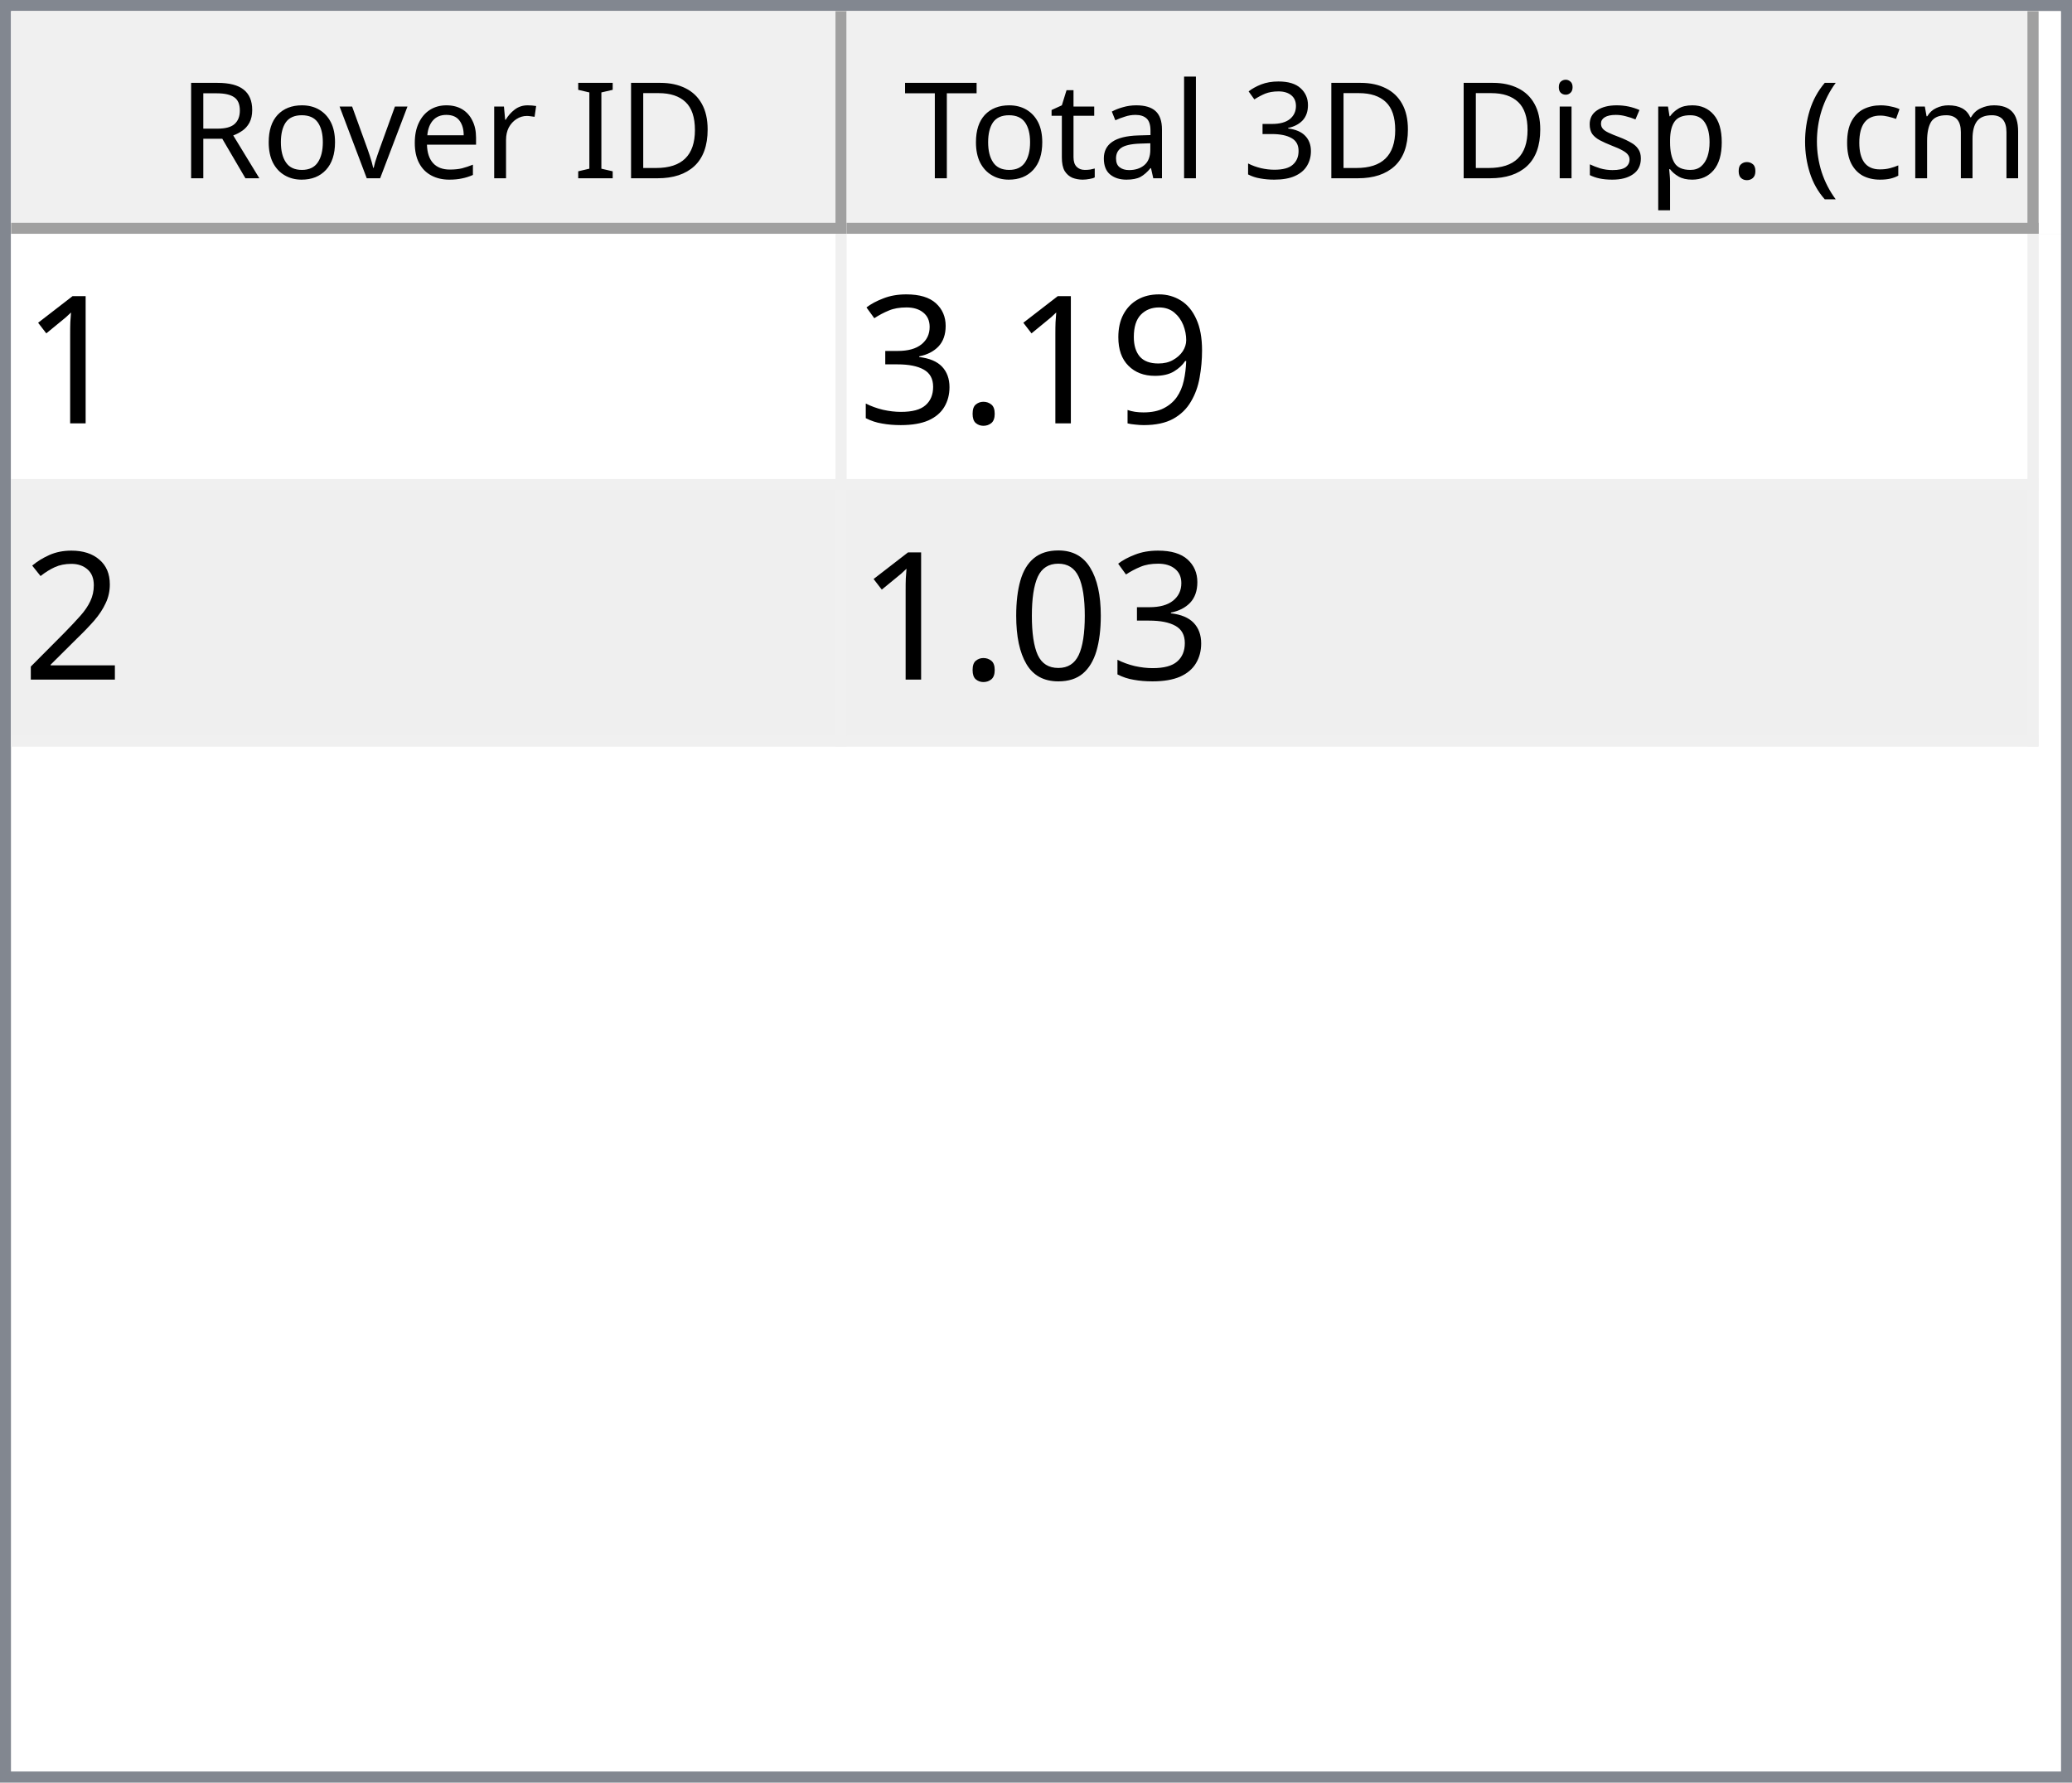
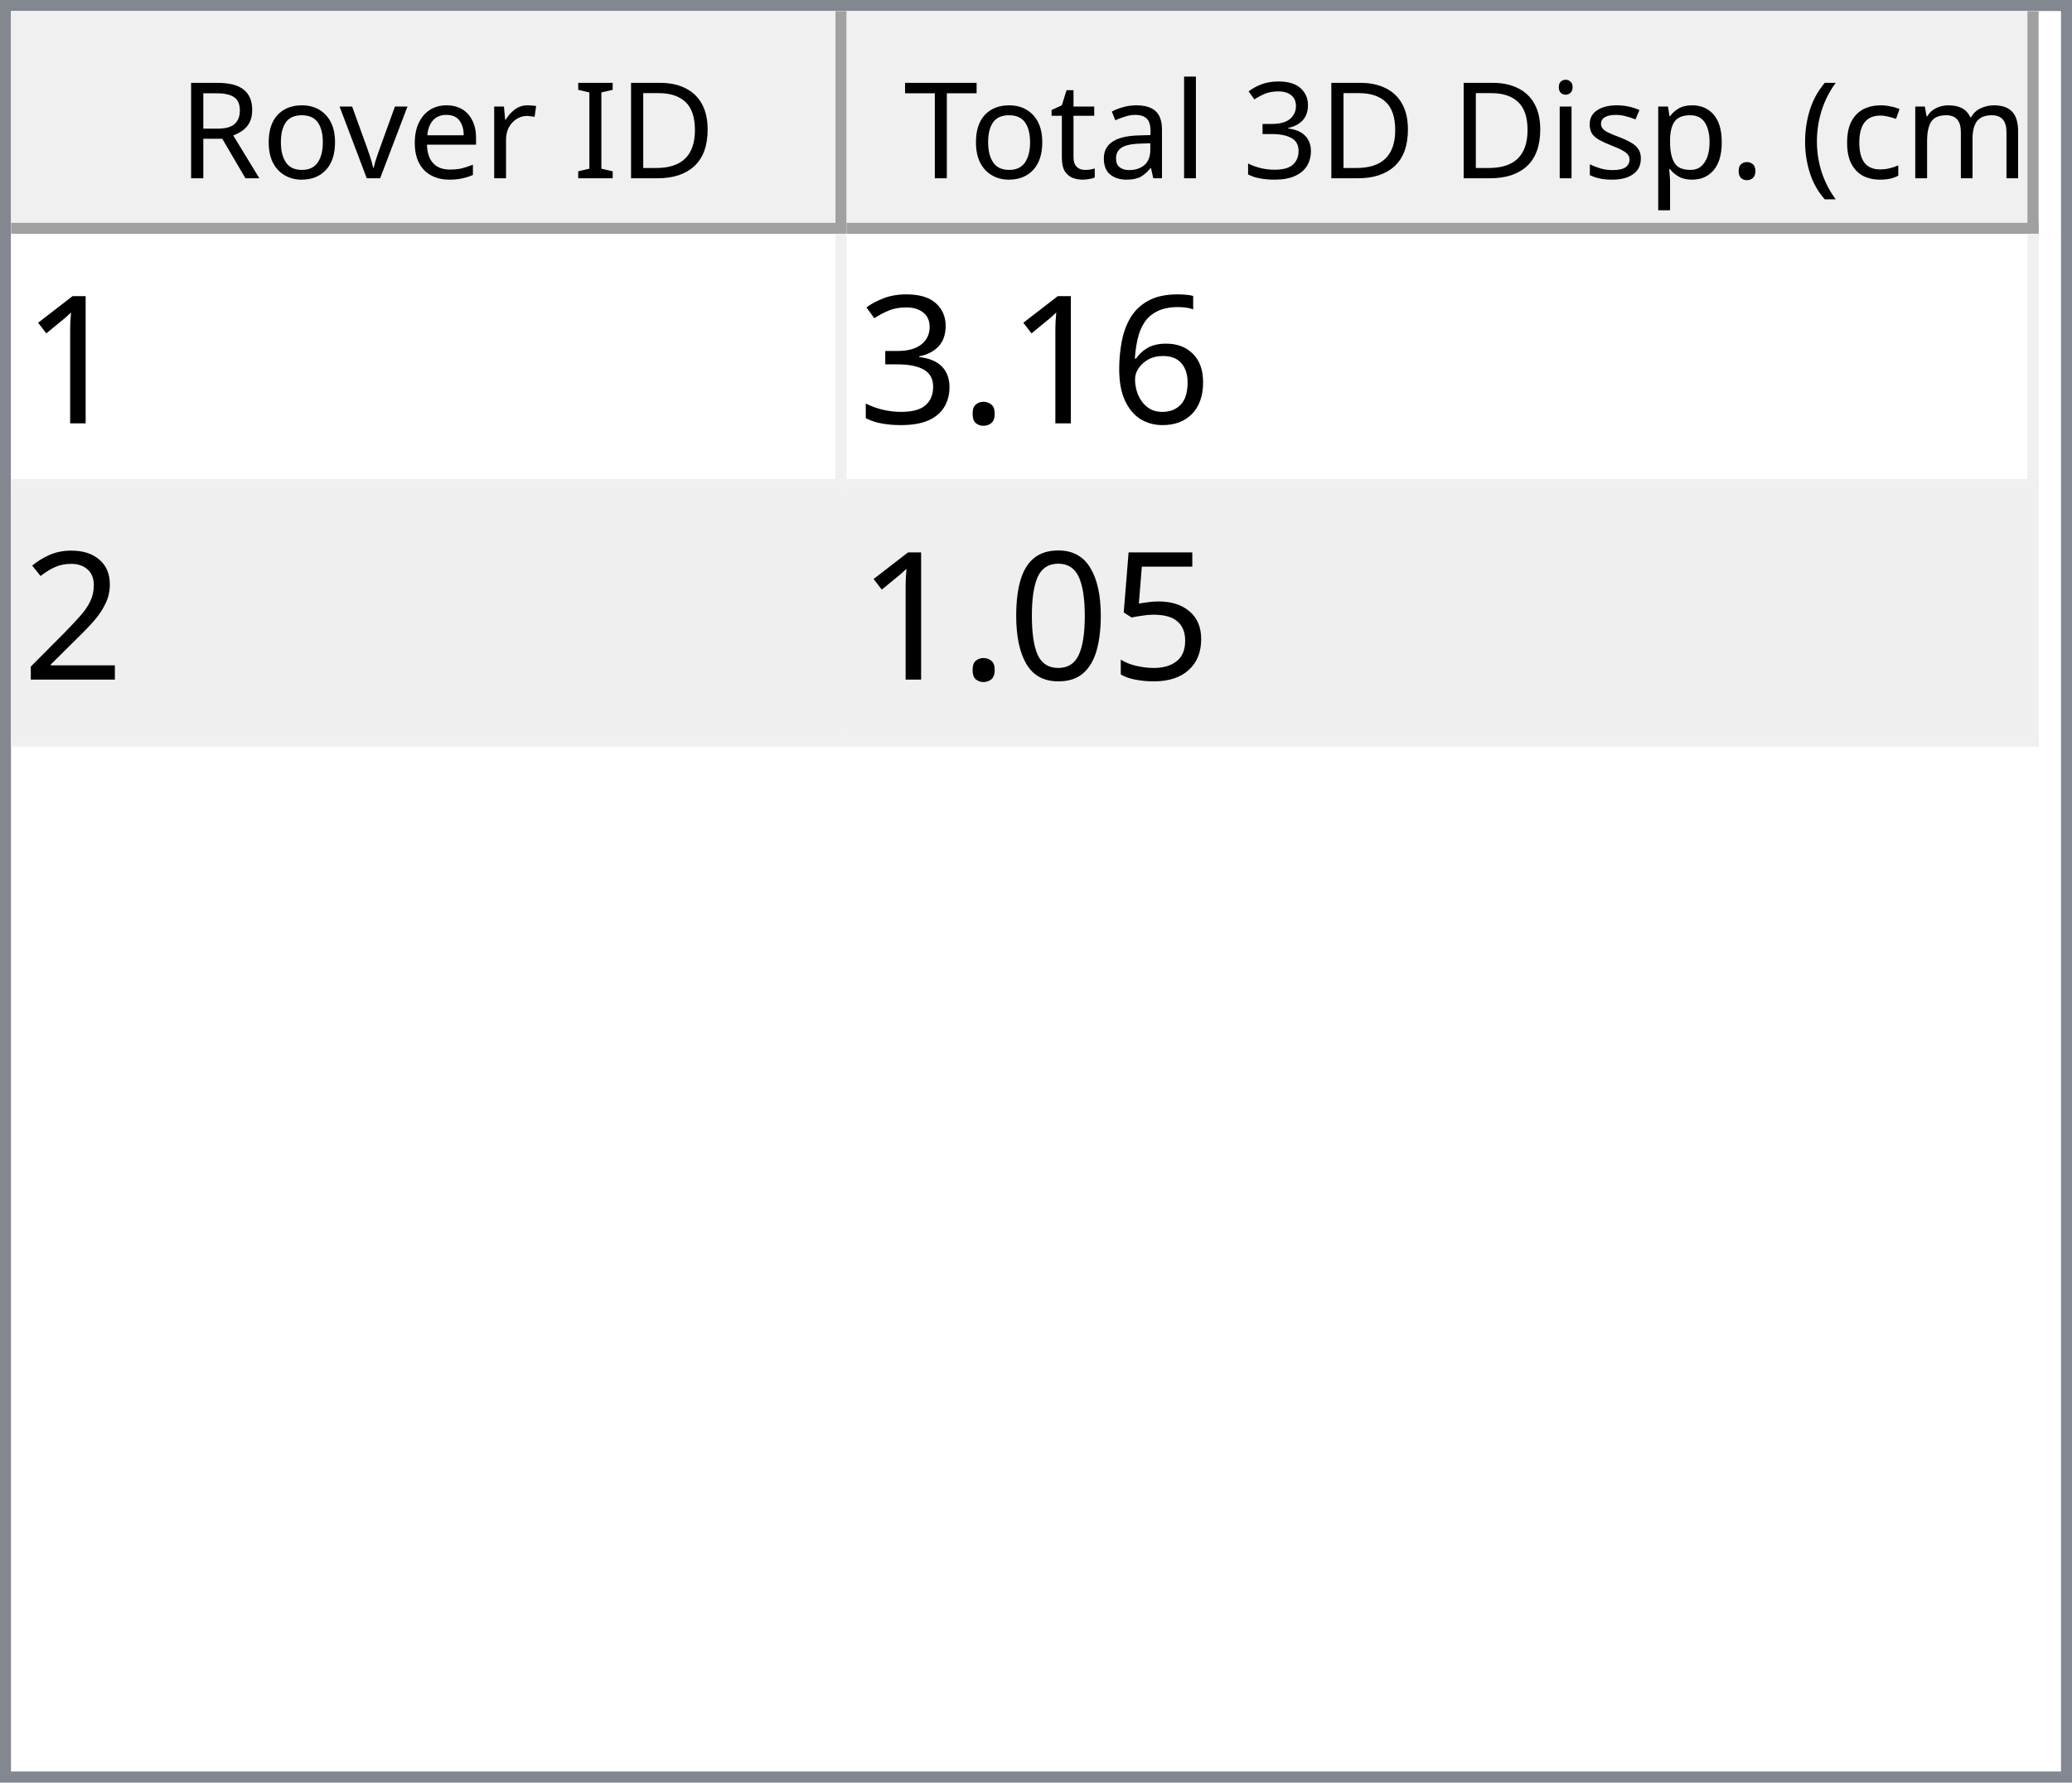
<svg xmlns="http://www.w3.org/2000/svg" style="fill-opacity:1; color-rendering:auto; color-interpolation:auto; text-rendering:auto; stroke:black; stroke-linecap:square; stroke-miterlimit:10; shape-rendering:auto; stroke-opacity:1; fill:black; stroke-dasharray:none; font-weight:normal; stroke-width:1; font-family:'Dialog'; font-style:normal; stroke-linejoin:miter; font-size:12px; stroke-dashoffset:0; image-rendering:auto;" width="186" height="160">
  <defs id="genericDefs" />
  <g>
    <defs id="defs1">
      <clipPath clipPathUnits="userSpaceOnUse" id="clipPath1">
        <path d="M0 0 L186 0 L186 160 L0 160 L0 0 Z" />
      </clipPath>
      <clipPath clipPathUnits="userSpaceOnUse" id="clipPath2">
        <path d="M0 0 L0 160 L186 160 L186 0 Z" />
      </clipPath>
      <clipPath clipPathUnits="userSpaceOnUse" id="clipPath3">
        <path d="M0 0 L0 20 L184 20 L184 0 Z" />
      </clipPath>
      <clipPath clipPathUnits="userSpaceOnUse" id="clipPath4">
        <path d="M0 0 L0 20 L75 20 L75 0 Z" />
      </clipPath>
      <clipPath clipPathUnits="userSpaceOnUse" id="clipPath5">
        <path d="M1 1 L1 19 L74 19 L74 1 Z" />
      </clipPath>
      <clipPath clipPathUnits="userSpaceOnUse" id="clipPath6">
        <path d="M0 0 L0 18 L73 18 L73 0 Z" />
      </clipPath>
      <clipPath clipPathUnits="userSpaceOnUse" id="clipPath7">
        <path d="M-0.5 -0.5 L-0.5 19.5 L74.5 19.5 L74.5 -0.5 Z" />
      </clipPath>
      <clipPath clipPathUnits="userSpaceOnUse" id="clipPath8">
        <path d="M0 0 L0 20 L107 20 L107 0 Z" />
      </clipPath>
      <clipPath clipPathUnits="userSpaceOnUse" id="clipPath9">
        <path d="M1 1 L1 19 L106 19 L106 1 Z" />
      </clipPath>
      <clipPath clipPathUnits="userSpaceOnUse" id="clipPath10">
        <path d="M0 0 L0 18 L105 18 L105 0 Z" />
      </clipPath>
      <clipPath clipPathUnits="userSpaceOnUse" id="clipPath11">
        <path d="M-0.5 -0.5 L-0.5 19.5 L106.5 19.5 L106.5 -0.5 Z" />
      </clipPath>
      <clipPath clipPathUnits="userSpaceOnUse" id="clipPath12">
        <path d="M0 0 L0 138 L184 138 L184 0 Z" />
      </clipPath>
      <clipPath clipPathUnits="userSpaceOnUse" id="clipPath13">
        <path d="M0 0 L0 46 L182 46 L182 0 Z" />
      </clipPath>
      <clipPath clipPathUnits="userSpaceOnUse" id="clipPath14">
        <path d="M-0.5 -0.5 L-0.5 45.5 L181.5 45.5 L181.5 -0.5 Z" />
      </clipPath>
      <clipPath clipPathUnits="userSpaceOnUse" id="clipPath15">
        <path d="M0 0 L0 22 L74 22 L74 0 Z" />
      </clipPath>
      <clipPath clipPathUnits="userSpaceOnUse" id="clipPath16">
        <path d="M0 0 L0 22 L106 22 L106 0 Z" />
      </clipPath>
      <font horiz-adv-x="64.551" id="font1">
        <font-face ascent="107.91" descent="25.098" units-per-em="100" style="font-style:normal; font-family:Segoe UI; font-weight:normal;" />
        <missing-glyph horiz-adv-x="64.551" d="M8.109 0 L8.109 68.266 L56.453 68.266 L56.453 0 L8.109 0 ZM15.328 7.234 L49.219 7.234 L49.219 61.031 L15.328 61.031 L15.328 7.234 Z" />
        <glyph unicode="D" horiz-adv-x="70.117" d="M9.188 0 L9.188 70.016 L28.516 70.016 Q65.531 70.016 65.531 35.891 Q65.531 19.672 55.25 9.836 Q44.969 0 27.734 0 L9.188 0 ZM17.391 62.594 L17.391 7.422 L27.828 7.422 Q41.609 7.422 49.273 14.797 Q56.938 22.172 56.938 35.688 Q56.938 62.594 28.328 62.594 L17.391 62.594 Z" />
        <glyph unicode="I" horiz-adv-x="26.611" d="M17.391 0 L9.188 0 L9.188 70.016 L17.391 70.016 L17.391 0 Z" />
        <glyph unicode=" " horiz-adv-x="27.393" d="" />
        <glyph unicode="r" horiz-adv-x="34.766" d="M34.188 41.891 Q32.078 43.5 28.125 43.5 Q23 43.5 19.555 38.672 Q16.109 33.844 16.109 25.484 L16.109 0 L8.109 0 L8.109 50 L16.109 50 L16.109 39.703 L16.312 39.703 Q18.016 44.969 21.531 47.922 Q25.047 50.875 29.391 50.875 Q32.516 50.875 34.188 50.203 L34.188 41.891 Z" />
        <glyph unicode="e" horiz-adv-x="52.295" d="M48.297 23 L12.984 23 Q13.188 14.656 17.484 10.109 Q21.781 5.562 29.297 5.562 Q37.75 5.562 44.828 11.141 L44.828 3.609 Q38.234 -1.172 27.391 -1.172 Q16.797 -1.172 10.742 5.641 Q4.688 12.453 4.688 24.812 Q4.688 36.469 11.305 43.82 Q17.922 51.172 27.734 51.172 Q37.547 51.172 42.922 44.828 Q48.297 38.484 48.297 27.203 L48.297 23 ZM40.094 29.781 Q40.047 36.719 36.75 40.578 Q33.453 44.438 27.594 44.438 Q21.922 44.438 17.969 40.383 Q14.016 36.328 13.094 29.781 L40.094 29.781 Z" />
        <glyph unicode="v" horiz-adv-x="47.9" d="M47.406 50 L27.484 0 L19.625 0 L0.688 50 L9.469 50 L22.172 13.672 Q23.578 9.672 23.922 6.688 L24.125 6.688 Q24.609 10.453 25.688 13.484 L38.969 50 L47.406 50 Z" />
        <glyph unicode="o" horiz-adv-x="58.594" d="M29 -1.172 Q17.922 -1.172 11.305 5.836 Q4.688 12.844 4.688 24.422 Q4.688 37.016 11.57 44.094 Q18.453 51.172 30.172 51.172 Q41.359 51.172 47.633 44.289 Q53.906 37.406 53.906 25.203 Q53.906 13.234 47.141 6.031 Q40.375 -1.172 29 -1.172 ZM29.594 44.438 Q21.875 44.438 17.383 39.188 Q12.891 33.938 12.891 24.703 Q12.891 15.828 17.43 10.695 Q21.969 5.562 29.594 5.562 Q37.359 5.562 41.531 10.594 Q45.703 15.625 45.703 24.906 Q45.703 34.281 41.531 39.359 Q37.359 44.438 29.594 44.438 Z" />
        <glyph unicode="R" horiz-adv-x="59.814" d="M59.375 0 L49.609 0 L37.891 19.625 Q36.281 22.359 34.766 24.289 Q33.25 26.219 31.664 27.438 Q30.078 28.656 28.25 29.219 Q26.422 29.781 24.125 29.781 L17.391 29.781 L17.391 0 L9.188 0 L9.188 70.016 L30.078 70.016 Q34.672 70.016 38.555 68.867 Q42.438 67.719 45.289 65.375 Q48.141 63.031 49.758 59.547 Q51.375 56.062 51.375 51.375 Q51.375 47.703 50.273 44.656 Q49.172 41.609 47.148 39.211 Q45.125 36.812 42.266 35.133 Q39.406 33.453 35.844 32.516 L35.844 32.328 Q37.594 31.547 38.891 30.547 Q40.188 29.547 41.359 28.18 Q42.531 26.812 43.68 25.078 Q44.828 23.344 46.234 21.047 L59.375 0 ZM17.391 62.594 L17.391 37.203 L28.516 37.203 Q31.594 37.203 34.203 38.133 Q36.812 39.062 38.719 40.797 Q40.625 42.531 41.703 45.047 Q42.781 47.562 42.781 50.688 Q42.781 56.297 39.141 59.445 Q35.5 62.594 28.609 62.594 L17.391 62.594 Z" />
        <glyph unicode=")" horiz-adv-x="30.176" d="M8.297 -15.922 L1.172 -15.922 Q16.406 2.344 16.406 26.812 Q16.406 51.469 1.078 70.016 L8.297 70.016 Q23.531 52.156 23.531 26.703 Q23.531 1.375 8.297 -15.922 Z" />
        <glyph unicode="m" horiz-adv-x="86.133" d="M79.109 0 L71.094 0 L71.094 28.719 Q71.094 37.016 68.531 40.727 Q65.969 44.438 59.906 44.438 Q54.781 44.438 51.195 39.75 Q47.609 35.062 47.609 28.516 L47.609 0 L39.594 0 L39.594 29.688 Q39.594 44.438 28.219 44.438 Q22.953 44.438 19.531 40.016 Q16.109 35.594 16.109 28.516 L16.109 0 L8.109 0 L8.109 50 L16.109 50 L16.109 42.094 L16.312 42.094 Q21.625 51.172 31.844 51.172 Q36.969 51.172 40.773 48.312 Q44.578 45.453 46 40.828 Q51.562 51.172 62.594 51.172 Q79.109 51.172 79.109 30.812 L79.109 0 Z" />
        <glyph unicode="c" horiz-adv-x="46.191" d="M42.188 2.297 Q36.422 -1.172 28.516 -1.172 Q17.828 -1.172 11.258 5.789 Q4.688 12.75 4.688 23.828 Q4.688 36.188 11.766 43.68 Q18.844 51.172 30.672 51.172 Q37.25 51.172 42.281 48.734 L42.281 40.531 Q36.719 44.438 30.375 44.438 Q22.703 44.438 17.797 38.945 Q12.891 33.453 12.891 24.516 Q12.891 15.719 17.508 10.641 Q22.125 5.562 29.891 5.562 Q36.422 5.562 42.188 9.906 L42.188 2.297 Z" />
        <glyph unicode="(" horiz-adv-x="30.176" d="M29.109 -15.922 L21.969 -15.922 Q6.844 1.375 6.844 26.703 Q6.844 52.156 21.969 70.016 L29.203 70.016 Q13.875 51.469 13.875 26.812 Q13.875 2.344 29.109 -15.922 Z" />
        <glyph unicode="." horiz-adv-x="21.68" d="M10.891 -1.078 Q8.641 -1.078 7.055 0.539 Q5.469 2.156 5.469 4.391 Q5.469 6.641 7.055 8.273 Q8.641 9.906 10.891 9.906 Q13.188 9.906 14.797 8.273 Q16.406 6.641 16.406 4.391 Q16.406 2.156 14.797 0.539 Q13.188 -1.078 10.891 -1.078 Z" />
        <glyph unicode="p" horiz-adv-x="58.789" d="M16.312 7.234 L16.109 7.234 L16.109 -23 L8.109 -23 L8.109 50 L16.109 50 L16.109 41.219 L16.312 41.219 Q22.219 51.172 33.594 51.172 Q43.266 51.172 48.688 44.461 Q54.109 37.75 54.109 26.469 Q54.109 13.922 48 6.375 Q41.891 -1.172 31.297 -1.172 Q21.578 -1.172 16.312 7.234 ZM16.109 27.391 L16.109 20.406 Q16.109 14.203 20.141 9.883 Q24.172 5.562 30.375 5.562 Q37.641 5.562 41.773 11.133 Q45.906 16.703 45.906 26.609 Q45.906 34.969 42.047 39.703 Q38.188 44.438 31.594 44.438 Q24.609 44.438 20.359 39.578 Q16.109 34.719 16.109 27.391 Z" />
        <glyph unicode="s" horiz-adv-x="42.432" d="M5.078 1.812 L5.078 10.406 Q11.625 5.562 19.484 5.562 Q30.031 5.562 30.031 12.594 Q30.031 14.594 29.125 15.992 Q28.219 17.391 26.68 18.461 Q25.141 19.531 23.07 20.383 Q21 21.234 18.609 22.172 Q15.281 23.484 12.766 24.828 Q10.25 26.172 8.57 27.859 Q6.891 29.547 6.031 31.695 Q5.172 33.844 5.172 36.719 Q5.172 40.234 6.789 42.945 Q8.406 45.656 11.086 47.484 Q13.766 49.312 17.211 50.242 Q20.656 51.172 24.312 51.172 Q30.812 51.172 35.938 48.922 L35.938 40.828 Q30.422 44.438 23.25 44.438 Q21 44.438 19.195 43.922 Q17.391 43.406 16.094 42.477 Q14.797 41.547 14.086 40.258 Q13.375 38.969 13.375 37.406 Q13.375 35.453 14.086 34.133 Q14.797 32.812 16.164 31.789 Q17.531 30.766 19.484 29.938 Q21.438 29.109 23.922 28.125 Q27.25 26.859 29.883 25.516 Q32.516 24.172 34.375 22.484 Q36.234 20.797 37.234 18.602 Q38.234 16.406 38.234 13.375 Q38.234 9.672 36.602 6.938 Q34.969 4.203 32.234 2.398 Q29.5 0.594 25.93 -0.289 Q22.359 -1.172 18.453 -1.172 Q10.75 -1.172 5.078 1.812 Z" />
        <glyph unicode="i" horiz-adv-x="24.219" d="M12.203 62.703 Q10.062 62.703 8.547 64.164 Q7.031 65.625 7.031 67.875 Q7.031 70.125 8.547 71.609 Q10.062 73.094 12.203 73.094 Q14.406 73.094 15.945 71.609 Q17.484 70.125 17.484 67.875 Q17.484 65.719 15.945 64.211 Q14.406 62.703 12.203 62.703 ZM16.109 0 L8.109 0 L8.109 50 L16.109 50 L16.109 0 Z" />
        <glyph unicode="3" horiz-adv-x="53.906" d="M46.531 19.828 Q46.531 15.094 44.75 11.211 Q42.969 7.328 39.719 4.57 Q36.469 1.812 31.93 0.297 Q27.391 -1.219 21.922 -1.219 Q11.922 -1.219 6 2.594 L6 11.188 Q13.094 5.609 22.219 5.609 Q25.875 5.609 28.828 6.539 Q31.781 7.469 33.906 9.227 Q36.031 10.984 37.18 13.477 Q38.328 15.969 38.328 19.094 Q38.328 32.812 18.797 32.812 L12.984 32.812 L12.984 39.594 L18.5 39.594 Q35.797 39.594 35.797 52.484 Q35.797 64.406 22.609 64.406 Q15.188 64.406 8.688 59.422 L8.688 67.188 Q15.375 71.188 24.609 71.188 Q29 71.188 32.57 69.969 Q36.141 68.75 38.68 66.555 Q41.219 64.359 42.609 61.281 Q44 58.203 44 54.5 Q44 40.672 30.031 36.719 L30.031 36.531 Q33.594 36.141 36.625 34.797 Q39.656 33.453 41.852 31.305 Q44.047 29.156 45.289 26.25 Q46.531 23.344 46.531 19.828 Z" />
        <glyph unicode="l" horiz-adv-x="24.219" d="M16.109 0 L8.109 0 L8.109 74.031 L16.109 74.031 L16.109 0 Z" />
        <glyph unicode="a" horiz-adv-x="50.879" d="M43.891 0 L35.891 0 L35.891 7.812 L35.688 7.812 Q30.469 -1.172 20.312 -1.172 Q12.844 -1.172 8.617 2.781 Q4.391 6.734 4.391 13.281 Q4.391 27.297 20.906 29.594 L35.891 31.688 Q35.891 44.438 25.594 44.438 Q16.547 44.438 9.281 38.281 L9.281 46.484 Q16.656 51.172 26.266 51.172 Q43.891 51.172 43.891 32.516 L43.891 0 ZM35.891 25.297 L23.828 23.641 Q18.266 22.859 15.43 20.875 Q12.594 18.891 12.594 13.875 Q12.594 10.203 15.211 7.883 Q17.828 5.562 22.172 5.562 Q28.125 5.562 32.008 9.742 Q35.891 13.922 35.891 20.312 L35.891 25.297 Z" />
        <glyph unicode="t" horiz-adv-x="33.887" d="M31.297 0.484 Q28.469 -1.078 23.828 -1.078 Q10.688 -1.078 10.688 13.578 L10.688 43.172 L2.094 43.172 L2.094 50 L10.688 50 L10.688 62.203 L18.703 64.797 L18.703 50 L31.297 50 L31.297 43.172 L18.703 43.172 L18.703 14.984 Q18.703 9.969 20.414 7.82 Q22.125 5.672 26.078 5.672 Q29.109 5.672 31.297 7.328 L31.297 0.484 Z" />
        <glyph unicode="T" horiz-adv-x="52.393" d="M50.594 62.594 L30.375 62.594 L30.375 0 L22.172 0 L22.172 62.594 L2 62.594 L2 70.016 L50.594 70.016 L50.594 62.594 Z" />
      </font>
      <font horiz-adv-x="75.0" id="font2">
        <font-face ascent="100.537" descent="21.973" units-per-em="100" style="font-style:normal; font-family:sans-serif; font-weight:normal;" />
        <missing-glyph horiz-adv-x="75.0" d="M12.5 0 L12.5 62.5 L62.5 62.5 L62.5 0 L12.5 0 ZM14.062 1.562 L60.938 1.562 L60.938 60.938 L14.062 60.938 L14.062 1.562 Z" />
        <glyph unicode="1" horiz-adv-x="55.615" d="M37.25 0 L28.469 0 L28.469 56 Q25.297 52.984 20.141 49.953 Q14.984 46.922 10.891 45.406 L10.891 53.906 Q18.266 57.375 23.781 62.305 Q29.297 67.234 31.594 71.875 L37.25 71.875 L37.25 0 Z" />
-         <glyph unicode="9" horiz-adv-x="55.615" d="M5.469 16.547 L13.922 17.328 Q14.984 11.375 18.016 8.688 Q21.047 6 25.781 6 Q29.828 6 32.883 7.859 Q35.938 9.719 37.891 12.82 Q39.844 15.922 41.164 21.195 Q42.484 26.469 42.484 31.938 Q42.484 32.516 42.438 33.688 Q39.797 29.5 35.234 26.883 Q30.672 24.266 25.344 24.266 Q16.453 24.266 10.305 30.711 Q4.156 37.156 4.156 47.703 Q4.156 58.594 10.578 65.234 Q17 71.875 26.656 71.875 Q33.641 71.875 39.43 68.117 Q45.219 64.359 48.219 57.398 Q51.219 50.438 51.219 37.25 Q51.219 23.531 48.242 15.406 Q45.266 7.281 39.383 3.031 Q33.5 -1.219 25.594 -1.219 Q17.188 -1.219 11.867 3.445 Q6.547 8.109 5.469 16.547 ZM41.453 48.141 Q41.453 55.719 37.43 60.156 Q33.406 64.594 27.734 64.594 Q21.875 64.594 17.531 59.812 Q13.188 55.031 13.188 47.406 Q13.188 40.578 17.312 36.305 Q21.438 32.031 27.484 32.031 Q33.594 32.031 37.523 36.305 Q41.453 40.578 41.453 48.141 Z" />
+         <glyph unicode="6" horiz-adv-x="55.615" d="M49.75 54.047 L41.016 53.375 Q39.844 58.547 37.703 60.891 Q34.125 64.656 28.906 64.656 Q24.703 64.656 21.531 62.312 Q17.391 59.281 14.992 53.469 Q12.594 47.656 12.5 36.922 Q15.672 41.75 20.266 44.094 Q24.859 46.438 29.891 46.438 Q38.672 46.438 44.852 39.969 Q51.031 33.5 51.031 23.25 Q51.031 16.5 48.125 10.719 Q45.219 4.938 40.141 1.859 Q35.062 -1.219 28.609 -1.219 Q17.625 -1.219 10.695 6.859 Q3.766 14.938 3.766 33.5 Q3.766 54.25 11.422 63.672 Q18.109 71.875 29.438 71.875 Q37.891 71.875 43.289 67.141 Q48.688 62.406 49.75 54.047 ZM13.875 23.188 Q13.875 18.656 15.797 14.508 Q17.719 10.359 21.188 8.18 Q24.656 6 28.469 6 Q34.031 6 38.039 10.492 Q42.047 14.984 42.047 22.703 Q42.047 30.125 38.086 34.398 Q34.125 38.672 28.125 38.672 Q22.172 38.672 18.023 34.398 Q13.875 30.125 13.875 23.188 Z" />
        <glyph unicode="." horiz-adv-x="27.783" d="M9.078 0 L9.078 10.016 L19.094 10.016 L19.094 0 L9.078 0 Z" />
        <glyph unicode="3" horiz-adv-x="55.615" d="M4.203 18.891 L12.984 20.062 Q14.5 12.594 18.141 9.297 Q21.781 6 27 6 Q33.203 6 37.477 10.297 Q41.75 14.594 41.75 20.953 Q41.75 27 37.797 30.93 Q33.844 34.859 27.734 34.859 Q25.25 34.859 21.531 33.891 L22.516 41.609 Q23.391 41.5 23.922 41.5 Q29.547 41.5 34.039 44.43 Q38.531 47.359 38.531 53.469 Q38.531 58.297 35.258 61.477 Q31.984 64.656 26.812 64.656 Q21.688 64.656 18.266 61.43 Q14.844 58.203 13.875 51.766 L5.078 53.328 Q6.688 62.156 12.398 67.016 Q18.109 71.875 26.609 71.875 Q32.469 71.875 37.398 69.359 Q42.328 66.844 44.945 62.5 Q47.562 58.156 47.562 53.266 Q47.562 48.641 45.07 44.828 Q42.578 41.016 37.703 38.766 Q44.047 37.312 47.562 32.695 Q51.078 28.078 51.078 21.141 Q51.078 11.766 44.242 5.25 Q37.406 -1.266 26.953 -1.266 Q17.531 -1.266 11.305 4.352 Q5.078 9.969 4.203 18.891 Z" />
        <glyph unicode="2" horiz-adv-x="55.615" d="M50.344 8.453 L50.344 0 L3.031 0 Q2.938 3.172 4.047 6.109 Q5.859 10.938 9.836 15.625 Q13.812 20.312 21.344 26.469 Q33.016 36.031 37.117 41.625 Q41.219 47.219 41.219 52.203 Q41.219 57.422 37.477 61.008 Q33.734 64.594 27.734 64.594 Q21.391 64.594 17.578 60.789 Q13.766 56.984 13.719 50.25 L4.688 51.172 Q5.609 61.281 11.664 66.578 Q17.719 71.875 27.938 71.875 Q38.234 71.875 44.242 66.164 Q50.25 60.453 50.25 52 Q50.25 47.703 48.492 43.555 Q46.734 39.406 42.656 34.812 Q38.578 30.219 29.109 22.219 Q21.188 15.578 18.945 13.211 Q16.703 10.844 15.234 8.453 L50.344 8.453 Z" />
+         <glyph unicode="5" horiz-adv-x="55.615" d="M4.156 18.75 L13.375 19.531 Q14.406 12.797 18.141 9.398 Q21.875 6 27.156 6 Q33.5 6 37.891 10.789 Q42.281 15.578 42.281 23.484 Q42.281 31 38.062 35.352 Q33.844 39.703 27 39.703 Q22.75 39.703 19.336 37.773 Q15.922 35.844 13.969 32.766 L5.719 33.844 L12.641 70.609 L48.25 70.609 L48.25 62.203 L19.672 62.203 L15.828 42.969 Q22.266 47.469 29.344 47.469 Q38.719 47.469 45.164 40.969 Q51.609 34.469 51.609 24.266 Q51.609 14.547 45.953 7.469 Q39.062 -1.219 27.156 -1.219 Q17.391 -1.219 11.211 4.25 Q5.031 9.719 4.156 18.75 Z" />
        <glyph unicode="0" horiz-adv-x="55.615" d="M4.156 35.297 Q4.156 48 6.766 55.742 Q9.375 63.484 14.523 67.68 Q19.672 71.875 27.484 71.875 Q33.25 71.875 37.594 69.555 Q41.938 67.234 44.773 62.867 Q47.609 58.5 49.219 52.227 Q50.828 45.953 50.828 35.297 Q50.828 22.703 48.242 14.969 Q45.656 7.234 40.508 3.008 Q35.359 -1.219 27.484 -1.219 Q17.141 -1.219 11.234 6.203 Q4.156 15.141 4.156 35.297 ZM13.188 35.297 Q13.188 17.672 17.312 11.836 Q21.438 6 27.484 6 Q33.547 6 37.672 11.859 Q41.797 17.719 41.797 35.297 Q41.797 52.984 37.672 58.789 Q33.547 64.594 27.391 64.594 Q21.344 64.594 17.719 59.469 Q13.188 52.938 13.188 35.297 Z" />
      </font>
    </defs>
    <g style="fill:white; stroke:white;">
      <rect x="0" y="0" width="186" style="clip-path:url(#clipPath1); stroke:none;" height="160" />
    </g>
    <g style="fill:white; text-rendering:optimizeSpeed; color-rendering:optimizeSpeed; image-rendering:optimizeSpeed; shape-rendering:crispEdges; stroke:white; color-interpolation:sRGB;">
      <rect x="0" width="186" height="160" y="0" style="stroke:none;" />
      <path style="stroke:none;" d="M0 160 L186 160 L186 0 L0 0 Z" />
    </g>
    <g style="fill:rgb(240,240,240); font-family:'Segoe UI'; stroke:rgb(240,240,240);">
      <rect x="0" y="0" width="186" style="clip-path:url(#clipPath2); stroke:none;" height="160" />
    </g>
    <g style="fill:rgb(130,135,144); font-family:'Segoe UI'; stroke:rgb(130,135,144);">
      <path d="M0 0 L186 0 L186 160 L0 160 L0 0 ZM1 1 L185 1 L185 159 L1 159 L1 1 Z" style="fill-rule:evenodd; clip-path:url(#clipPath2); stroke:none;" />
    </g>
    <g style="fill:white; font-family:'Segoe UI'; stroke:white;" transform="translate(1,1)">
      <rect x="0" y="0" width="184" style="clip-path:url(#clipPath3); stroke:none;" height="20" />
    </g>
    <g style="fill:rgb(240,240,240); font-family:'Segoe UI'; stroke:rgb(240,240,240);" transform="translate(1,1)">
      <rect x="0" y="0" width="75" style="clip-path:url(#clipPath4); stroke:none;" height="20" />
    </g>
    <g style="font-family:'Segoe UI';" transform="translate(2,2)">
      <text x="14" xml:space="preserve" y="14" style="clip-path:url(#clipPath6); stroke:none;">Rover ID</text>
    </g>
    <g style="fill:rgb(160,160,160); font-family:'Segoe UI'; stroke:rgb(160,160,160); stroke-linejoin:bevel;" transform="translate(1.5,1.5)">
      <line x1="74" x2="74" y1="0" style="fill:none; clip-path:url(#clipPath7);" y2="19" />
    </g>
    <g style="fill:rgb(160,160,160); font-family:'Segoe UI'; stroke:rgb(160,160,160); stroke-linejoin:bevel;" transform="matrix(1,0,0,1,1,1) translate(0.5,0.5)">
      <line x1="0" x2="74" y1="19" style="fill:none; clip-path:url(#clipPath7);" y2="19" />
    </g>
    <g style="fill:rgb(240,240,240); font-family:'Segoe UI'; stroke:rgb(240,240,240);" transform="translate(76,1)">
      <rect x="0" y="0" width="107" style="clip-path:url(#clipPath8); stroke:none;" height="20" />
    </g>
    <g style="font-family:'Segoe UI';" transform="translate(77,2)">
      <text x="1" xml:space="preserve" y="14" style="clip-path:url(#clipPath10); stroke:none;"> Total 3D Disp. (cm)</text>
    </g>
    <g style="fill:rgb(160,160,160); font-family:'Segoe UI'; stroke:rgb(160,160,160); stroke-linejoin:bevel;" transform="translate(76.5,1.5)">
      <line x1="106" x2="106" y1="0" style="fill:none; clip-path:url(#clipPath11);" y2="19" />
    </g>
    <g style="fill:rgb(160,160,160); font-family:'Segoe UI'; stroke:rgb(160,160,160); stroke-linejoin:bevel;" transform="matrix(1,0,0,1,76,1) translate(0.5,0.5)">
      <line x1="0" x2="106" y1="19" style="fill:none; clip-path:url(#clipPath11);" y2="19" />
    </g>
    <g style="fill:white; font-family:'Segoe UI'; stroke:white;" transform="translate(1,21)">
      <rect x="0" y="0" width="184" style="clip-path:url(#clipPath12); stroke:none;" height="138" />
    </g>
    <g style="fill:rgb(240,240,240); font-size:16px; font-family:sans-serif; stroke:rgb(240,240,240);" transform="translate(1,21)">
      <rect x="0" y="0" width="182" style="clip-path:url(#clipPath13); stroke:none;" height="46" />
      <line transform="translate(0.5,0.5)" x1="0" x2="181" y1="22" style="clip-path:url(#clipPath14); fill:none; stroke-linejoin:bevel;" y2="22" />
    </g>
    <g transform="matrix(1,0,0,1,1,21) translate(0.5,0.5)" style="fill:rgb(240,240,240); font-size:16px; font-family:sans-serif; stroke:rgb(240,240,240); stroke-linejoin:bevel;">
      <line x1="0" x2="181" y1="45" style="fill:none; clip-path:url(#clipPath14);" y2="45" />
    </g>
    <g transform="matrix(1,0,0,1,1,21) translate(0.5,0.5)" style="fill:rgb(240,240,240); font-size:16px; font-family:sans-serif; stroke:rgb(240,240,240); stroke-linejoin:bevel;">
      <line x1="74" x2="74" y1="0" style="fill:none; clip-path:url(#clipPath14);" y2="45" />
    </g>
    <g transform="matrix(1,0,0,1,1,21) translate(0.5,0.5)" style="fill:rgb(240,240,240); font-size:16px; font-family:sans-serif; stroke:rgb(240,240,240); stroke-linejoin:bevel;">
      <line x1="181" x2="181" y1="0" style="fill:none; clip-path:url(#clipPath14);" y2="45" />
    </g>
    <g style="fill:white; font-size:16px; font-family:sans-serif; stroke:white;" transform="matrix(1,0,0,1,1,21)">
      <rect x="0" y="0" width="74" style="clip-path:url(#clipPath15); stroke:none;" height="22" />
      <text x="1" y="17" style="fill:black; clip-path:url(#clipPath15); stroke:none;" xml:space="preserve">1</text>
    </g>
    <g style="fill:white; font-size:16px; font-family:sans-serif; stroke:white;" transform="matrix(1,0,0,1,1,21) translate(75,0)">
      <rect x="0" y="0" width="106" style="clip-path:url(#clipPath16); stroke:none;" height="22" />
-       <text x="1" y="17" style="fill:black; clip-path:url(#clipPath16); stroke:none;" xml:space="preserve">3.19</text>
+       <text x="1" y="17" style="fill:black; clip-path:url(#clipPath16); stroke:none;" xml:space="preserve">3.16</text>
    </g>
    <g style="fill:rgb(239,239,239); font-size:16px; font-family:sans-serif; stroke:rgb(239,239,239);" transform="matrix(1,0,0,1,1,21) translate(0,23)">
      <rect x="0" y="0" width="74" style="clip-path:url(#clipPath15); stroke:none;" height="22" />
      <text x="1" y="17" style="fill:black; clip-path:url(#clipPath15); stroke:none;" xml:space="preserve">2</text>
    </g>
    <g style="fill:rgb(239,239,239); font-size:16px; font-family:sans-serif; stroke:rgb(239,239,239);" transform="matrix(1,0,0,1,1,21) translate(75,23)">
      <rect x="0" y="0" width="106" style="clip-path:url(#clipPath16); stroke:none;" height="22" />
-       <text x="1" y="17" style="fill:black; clip-path:url(#clipPath16); stroke:none;" xml:space="preserve">1.03</text>
+       <text x="1" y="17" style="fill:black; clip-path:url(#clipPath16); stroke:none;" xml:space="preserve">1.05</text>
    </g>
  </g>
</svg>
